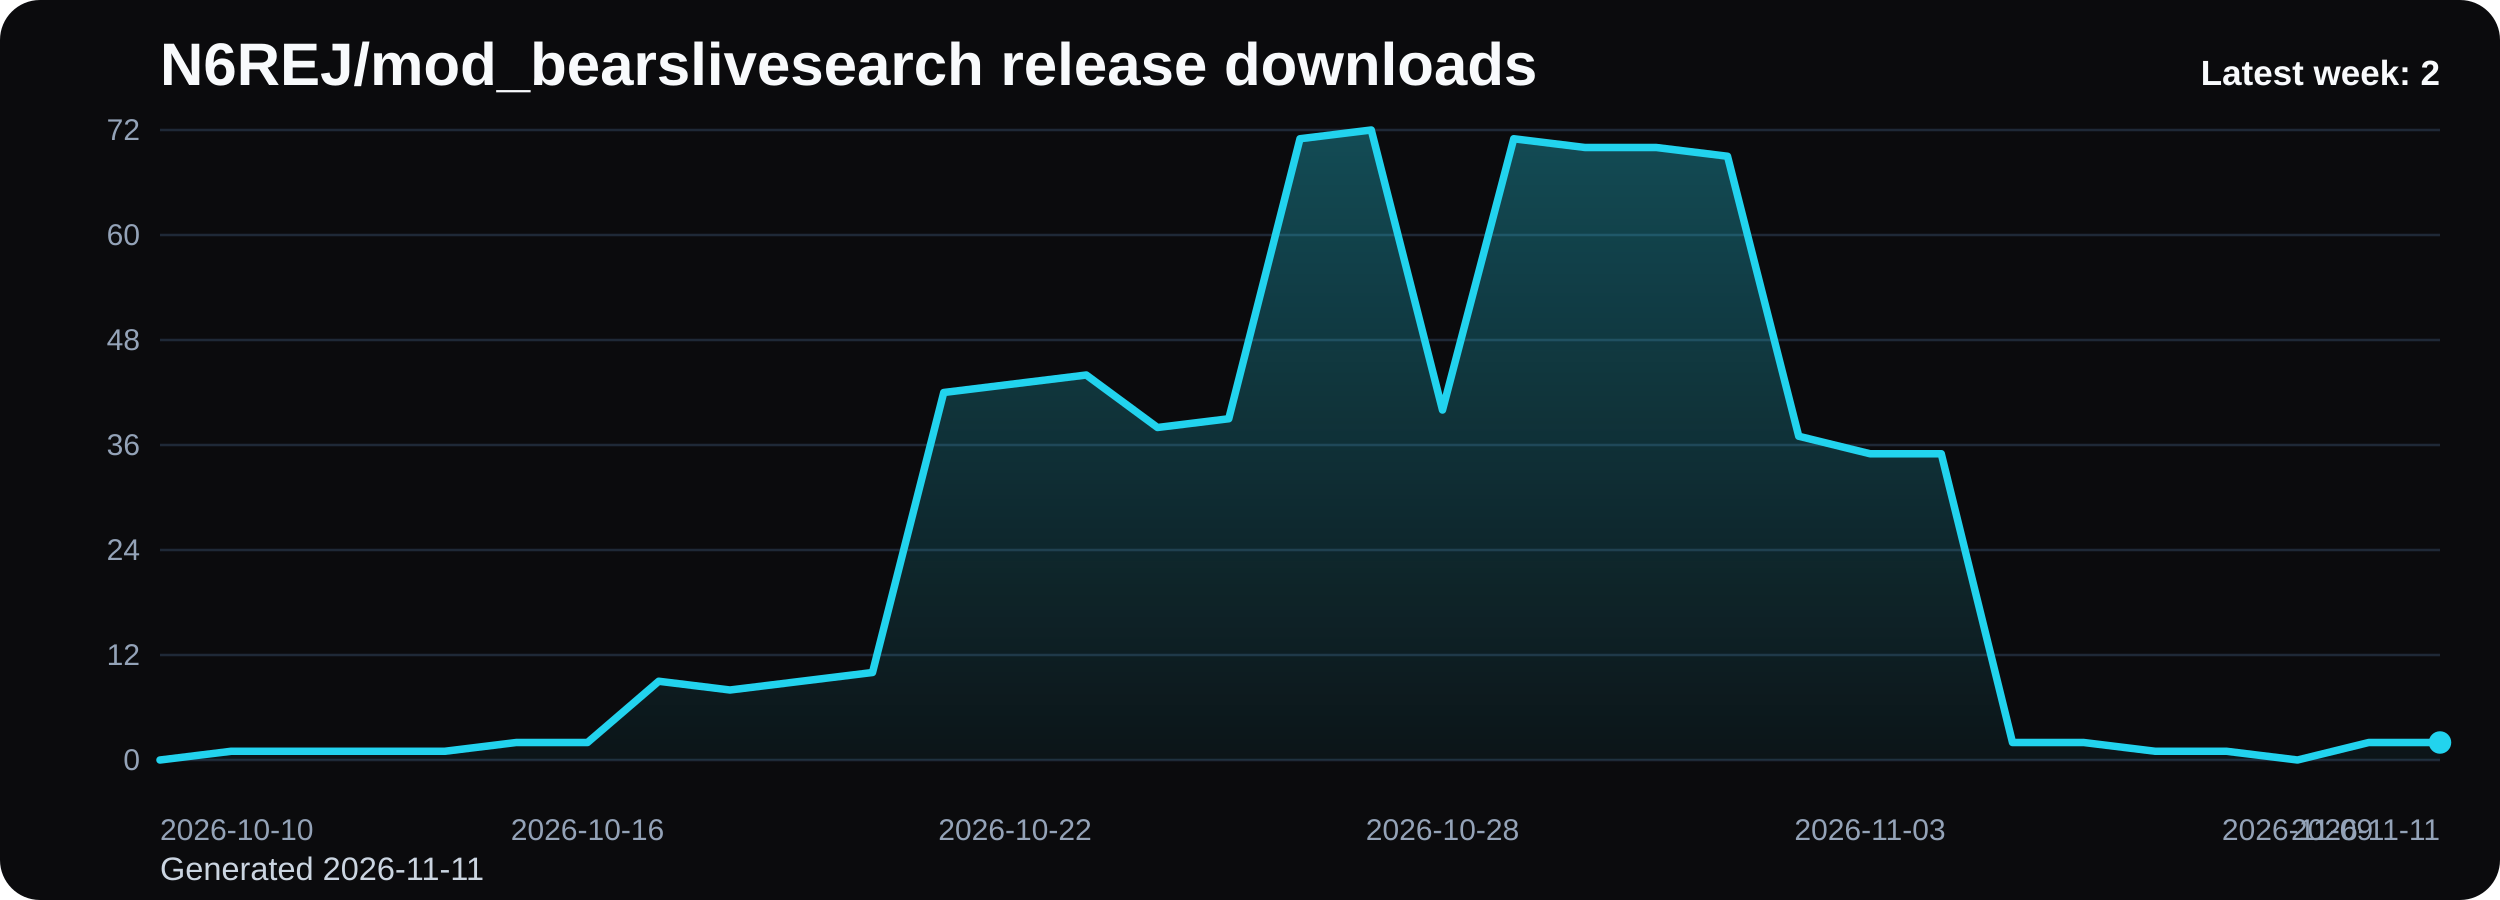
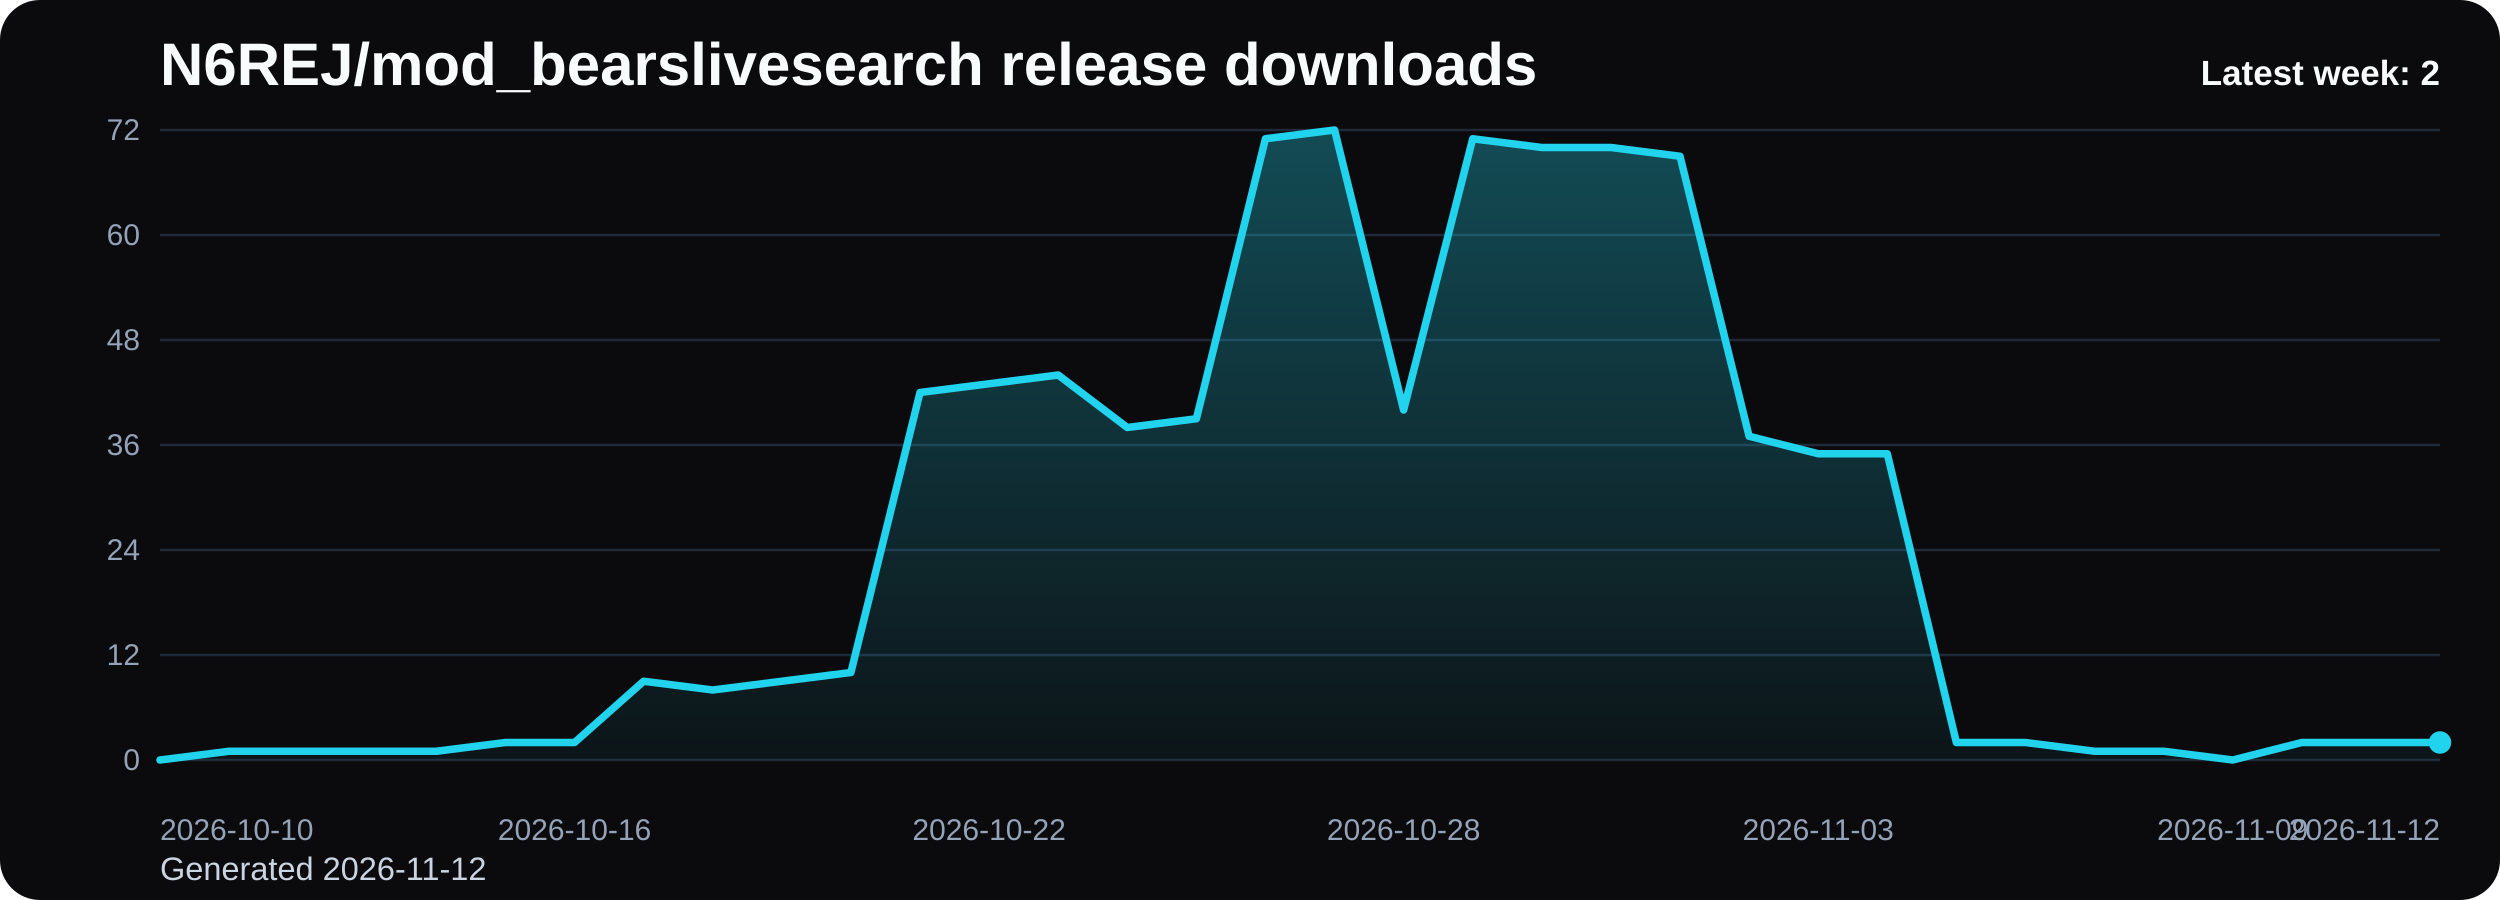
<svg xmlns="http://www.w3.org/2000/svg" viewBox="0 0 1000 360" role="img" aria-label="N6REJ/mod_bearslivesearch release downloads chart">
  <defs>
    <linearGradient id="fill-weekly-black" x1="0" y1="0" x2="0" y2="1">
      <stop offset="0%" stop-color="#22d3ee" stop-opacity="0.32" />
      <stop offset="100%" stop-color="#22d3ee" stop-opacity="0.05" />
    </linearGradient>
    <style>
      .bg { fill: #0b0b0d; }
      .title { font: 700 24px Arial, sans-serif; fill: #f8fafc; }
      .sub { font: 400 13px Arial, sans-serif; fill: #cbd5e1; }
      .grid { stroke: #1f2937; stroke-width: 1; }
      .axis { font: 400 12px Arial, sans-serif; fill: #94a3b8; }
      .line { fill: none; stroke: #22d3ee; stroke-width: 3; stroke-linecap: round; stroke-linejoin: round; }
      .dot { fill: #22d3ee; }
      .value { font: 600 11px Arial, sans-serif; fill: #cbd5e1; }
      .latest { font: 700 14px Arial, sans-serif; fill: #f8fafc; }
    </style>
  </defs>
  <rect class="bg" x="0" y="0" width="1000" height="360" rx="16" />
  <text class="title" x="64" y="34">N6REJ/mod_bearslivesearch release downloads</text>
-   <text class="sub" x="64" y="352">Generated 2026-11-11</text>
+   <text class="sub" x="64" y="352">Generated 2026-11-12</text>
  <line x1="64" y1="52.00" x2="976" y2="52.00" class="grid" />
  <text x="56" y="56.00" text-anchor="end" class="axis">72</text>
  <line x1="64" y1="94.00" x2="976" y2="94.00" class="grid" />
  <text x="56" y="98.00" text-anchor="end" class="axis">60</text>
  <line x1="64" y1="136.00" x2="976" y2="136.00" class="grid" />
  <text x="56" y="140.00" text-anchor="end" class="axis">48</text>
  <line x1="64" y1="178.00" x2="976" y2="178.00" class="grid" />
  <text x="56" y="182.00" text-anchor="end" class="axis">36</text>
  <line x1="64" y1="220.00" x2="976" y2="220.00" class="grid" />
  <text x="56" y="224.00" text-anchor="end" class="axis">24</text>
  <line x1="64" y1="262.00" x2="976" y2="262.00" class="grid" />
  <text x="56" y="266.00" text-anchor="end" class="axis">12</text>
  <line x1="64" y1="304.00" x2="976" y2="304.00" class="grid" />
  <text x="56" y="308.00" text-anchor="end" class="axis">0</text>
-   <path d="M 64.00 304 L 64.00 304.00 L 92.50 300.50 L 121.00 300.50 L 149.50 300.50 L 178.00 300.50 L 206.50 297.00 L 235.00 297.00 L 263.50 272.50 L 292.00 276.00 L 320.50 272.50 L 349.00 269.00 L 377.50 157.00 L 406.00 153.50 L 434.50 150.00 L 463.00 171.00 L 491.50 167.50 L 520.00 55.50 L 548.50 52.00 L 577.00 164.00 L 605.50 55.50 L 634.00 59.00 L 662.50 59.00 L 691.00 62.50 L 719.50 174.50 L 748.00 181.50 L 776.50 181.50 L 805.00 297.00 L 833.50 297.00 L 862.00 300.50 L 890.50 300.50 L 919.00 304.00 L 947.50 297.00 L 976.00 297.00 L 976.00 304 Z" fill="url(#fill-weekly-black)" />
-   <polyline class="line" points="64.00,304.00 92.50,300.50 121.00,300.50 149.50,300.50 178.00,300.50 206.50,297.00 235.00,297.00 263.50,272.50 292.00,276.00 320.50,272.50 349.00,269.00 377.50,157.00 406.00,153.50 434.50,150.00 463.00,171.00 491.50,167.50 520.00,55.50 548.50,52.00 577.00,164.00 605.50,55.50 634.00,59.00 662.50,59.00 691.00,62.50 719.50,174.50 748.00,181.50 776.50,181.50 805.00,297.00 833.50,297.00 862.00,300.50 890.50,300.50 919.00,304.00 947.50,297.00 976.00,297.00" />
+   <path d="M 64.00 304 L 64.00 304.00 L 91.64 300.50 L 119.27 300.50 L 146.91 300.50 L 174.55 300.50 L 202.18 297.00 L 229.82 297.00 L 257.45 272.50 L 285.09 276.00 L 312.73 272.50 L 340.36 269.00 L 368.00 157.00 L 395.64 153.50 L 423.27 150.00 L 450.91 171.00 L 478.55 167.50 L 506.18 55.50 L 533.82 52.00 L 561.45 164.00 L 589.09 55.50 L 616.73 59.00 L 644.36 59.00 L 672.00 62.50 L 699.64 174.50 L 727.27 181.50 L 754.91 181.50 L 782.55 297.00 L 810.18 297.00 L 837.82 300.50 L 865.45 300.50 L 893.09 304.00 L 920.73 297.00 L 948.36 297.00 L 976.00 297.00 L 976.00 304 Z" fill="url(#fill-weekly-black)" />
+   <polyline class="line" points="64.00,304.00 91.64,300.50 119.27,300.50 146.91,300.50 174.55,300.50 202.18,297.00 229.82,297.00 257.45,272.50 285.09,276.00 312.73,272.50 340.36,269.00 368.00,157.00 395.64,153.50 423.27,150.00 450.91,171.00 478.55,167.50 506.18,55.50 533.82,52.00 561.45,164.00 589.09,55.50 616.73,59.00 644.36,59.00 672.00,62.50 699.64,174.50 727.27,181.50 754.91,181.50 782.55,297.00 810.18,297.00 837.82,300.50 865.45,300.50 893.09,304.00 920.73,297.00 948.36,297.00 976.00,297.00" />
  <circle class="dot" cx="976.00" cy="297.00" r="4.5" />
  <text class="axis" x="64.00" y="336" text-anchor="start">2026-10-10</text>
-   <text class="axis" x="235.00" y="336" text-anchor="middle">2026-10-16</text>
-   <text class="axis" x="406.00" y="336" text-anchor="middle">2026-10-22</text>
-   <text class="axis" x="577.00" y="336" text-anchor="middle">2026-10-28</text>
-   <text class="axis" x="748.00" y="336" text-anchor="middle">2026-11-03</text>
-   <text class="axis" x="919.00" y="336" text-anchor="middle">2026-11-09</text>
-   <text class="axis" x="976.00" y="336" text-anchor="end">2026-11-11</text>
+   <text class="axis" x="229.82" y="336" text-anchor="middle">2026-10-16</text>
+   <text class="axis" x="395.64" y="336" text-anchor="middle">2026-10-22</text>
+   <text class="axis" x="561.45" y="336" text-anchor="middle">2026-10-28</text>
+   <text class="axis" x="727.27" y="336" text-anchor="middle">2026-11-03</text>
+   <text class="axis" x="893.09" y="336" text-anchor="middle">2026-11-09</text>
+   <text class="axis" x="976.00" y="336" text-anchor="end">2026-11-12</text>
  <text class="latest" x="976" y="34" text-anchor="end">Latest week: 2</text>
</svg>
